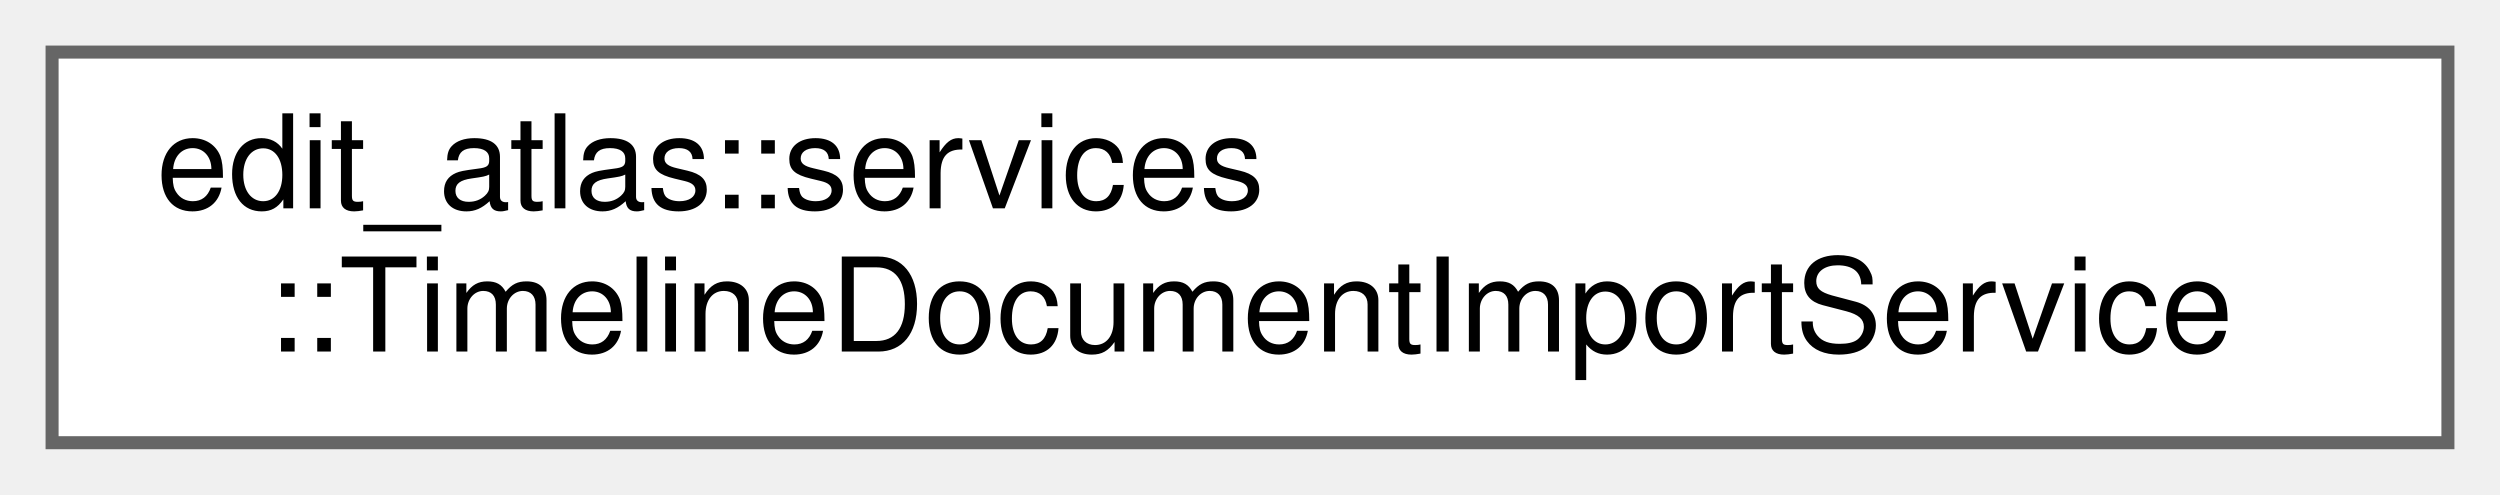
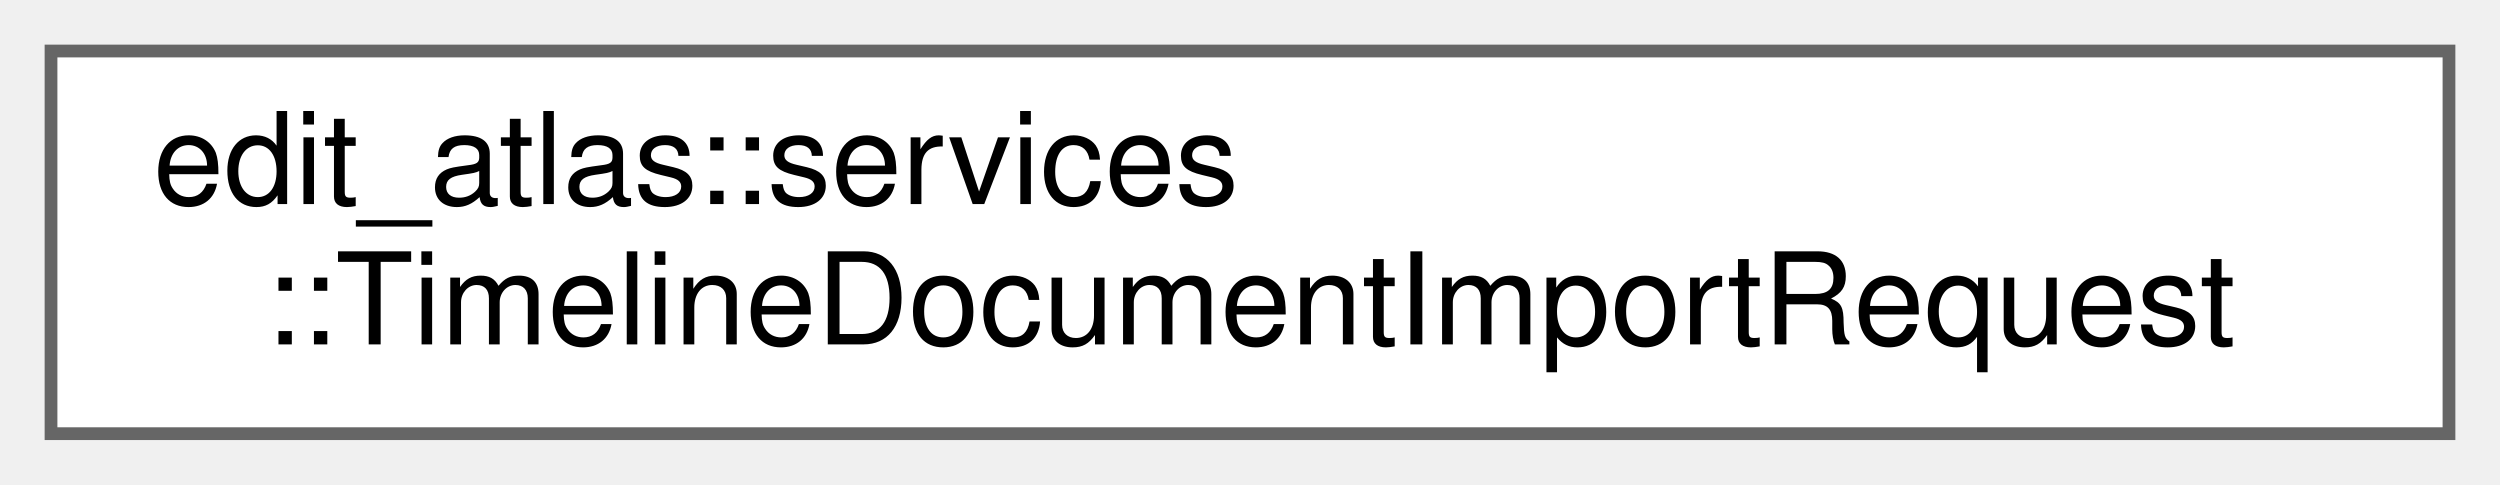
- <svg xmlns="http://www.w3.org/2000/svg" xmlns:xlink="http://www.w3.org/1999/xlink" width="192pt" height="38pt" viewBox="0.00 0.00 192.00 38.00">
+ <svg xmlns="http://www.w3.org/2000/svg" xmlns:xlink="http://www.w3.org/1999/xlink" width="196pt" height="38pt" viewBox="0.00 0.00 196.00 38.00">
  <g id="graph0" class="graph" transform="scale(1 1) rotate(0) translate(4 34)">
    <g id="Node000000" class="node">
      <g id="a_Node000000">
-         <a xlink:href="classedit__atlas_1_1services_1_1TimelineDocumentImportService.html" target="_top" xlink:title="Coordinates filesystem input with the format-independent import pipeline.">
-           <polygon fill="white" stroke="#666666" points="184,-30 0,-30 0,0 184,0 184,-30" />
+         <a xlink:href="structedit__atlas_1_1services_1_1TimelineDocumentImportRequest.html" target="_top" xlink:title="Describes one request to import a local timeline.">
+           <polygon fill="white" stroke="#666666" points="188,-30 0,-30 0,0 188,0 188,-30" />
          <text text-anchor="start" x="8" y="-18" font-family="Helvetica,sans-Serif" font-size="10.00">edit_atlas::services</text>
-           <text text-anchor="middle" x="92" y="-7" font-family="Helvetica,sans-Serif" font-size="10.00">::TimelineDocumentImportService</text>
+           <text text-anchor="middle" x="94" y="-7" font-family="Helvetica,sans-Serif" font-size="10.00">::TimelineDocumentImportRequest</text>
        </a>
      </g>
    </g>
  </g>
</svg>
